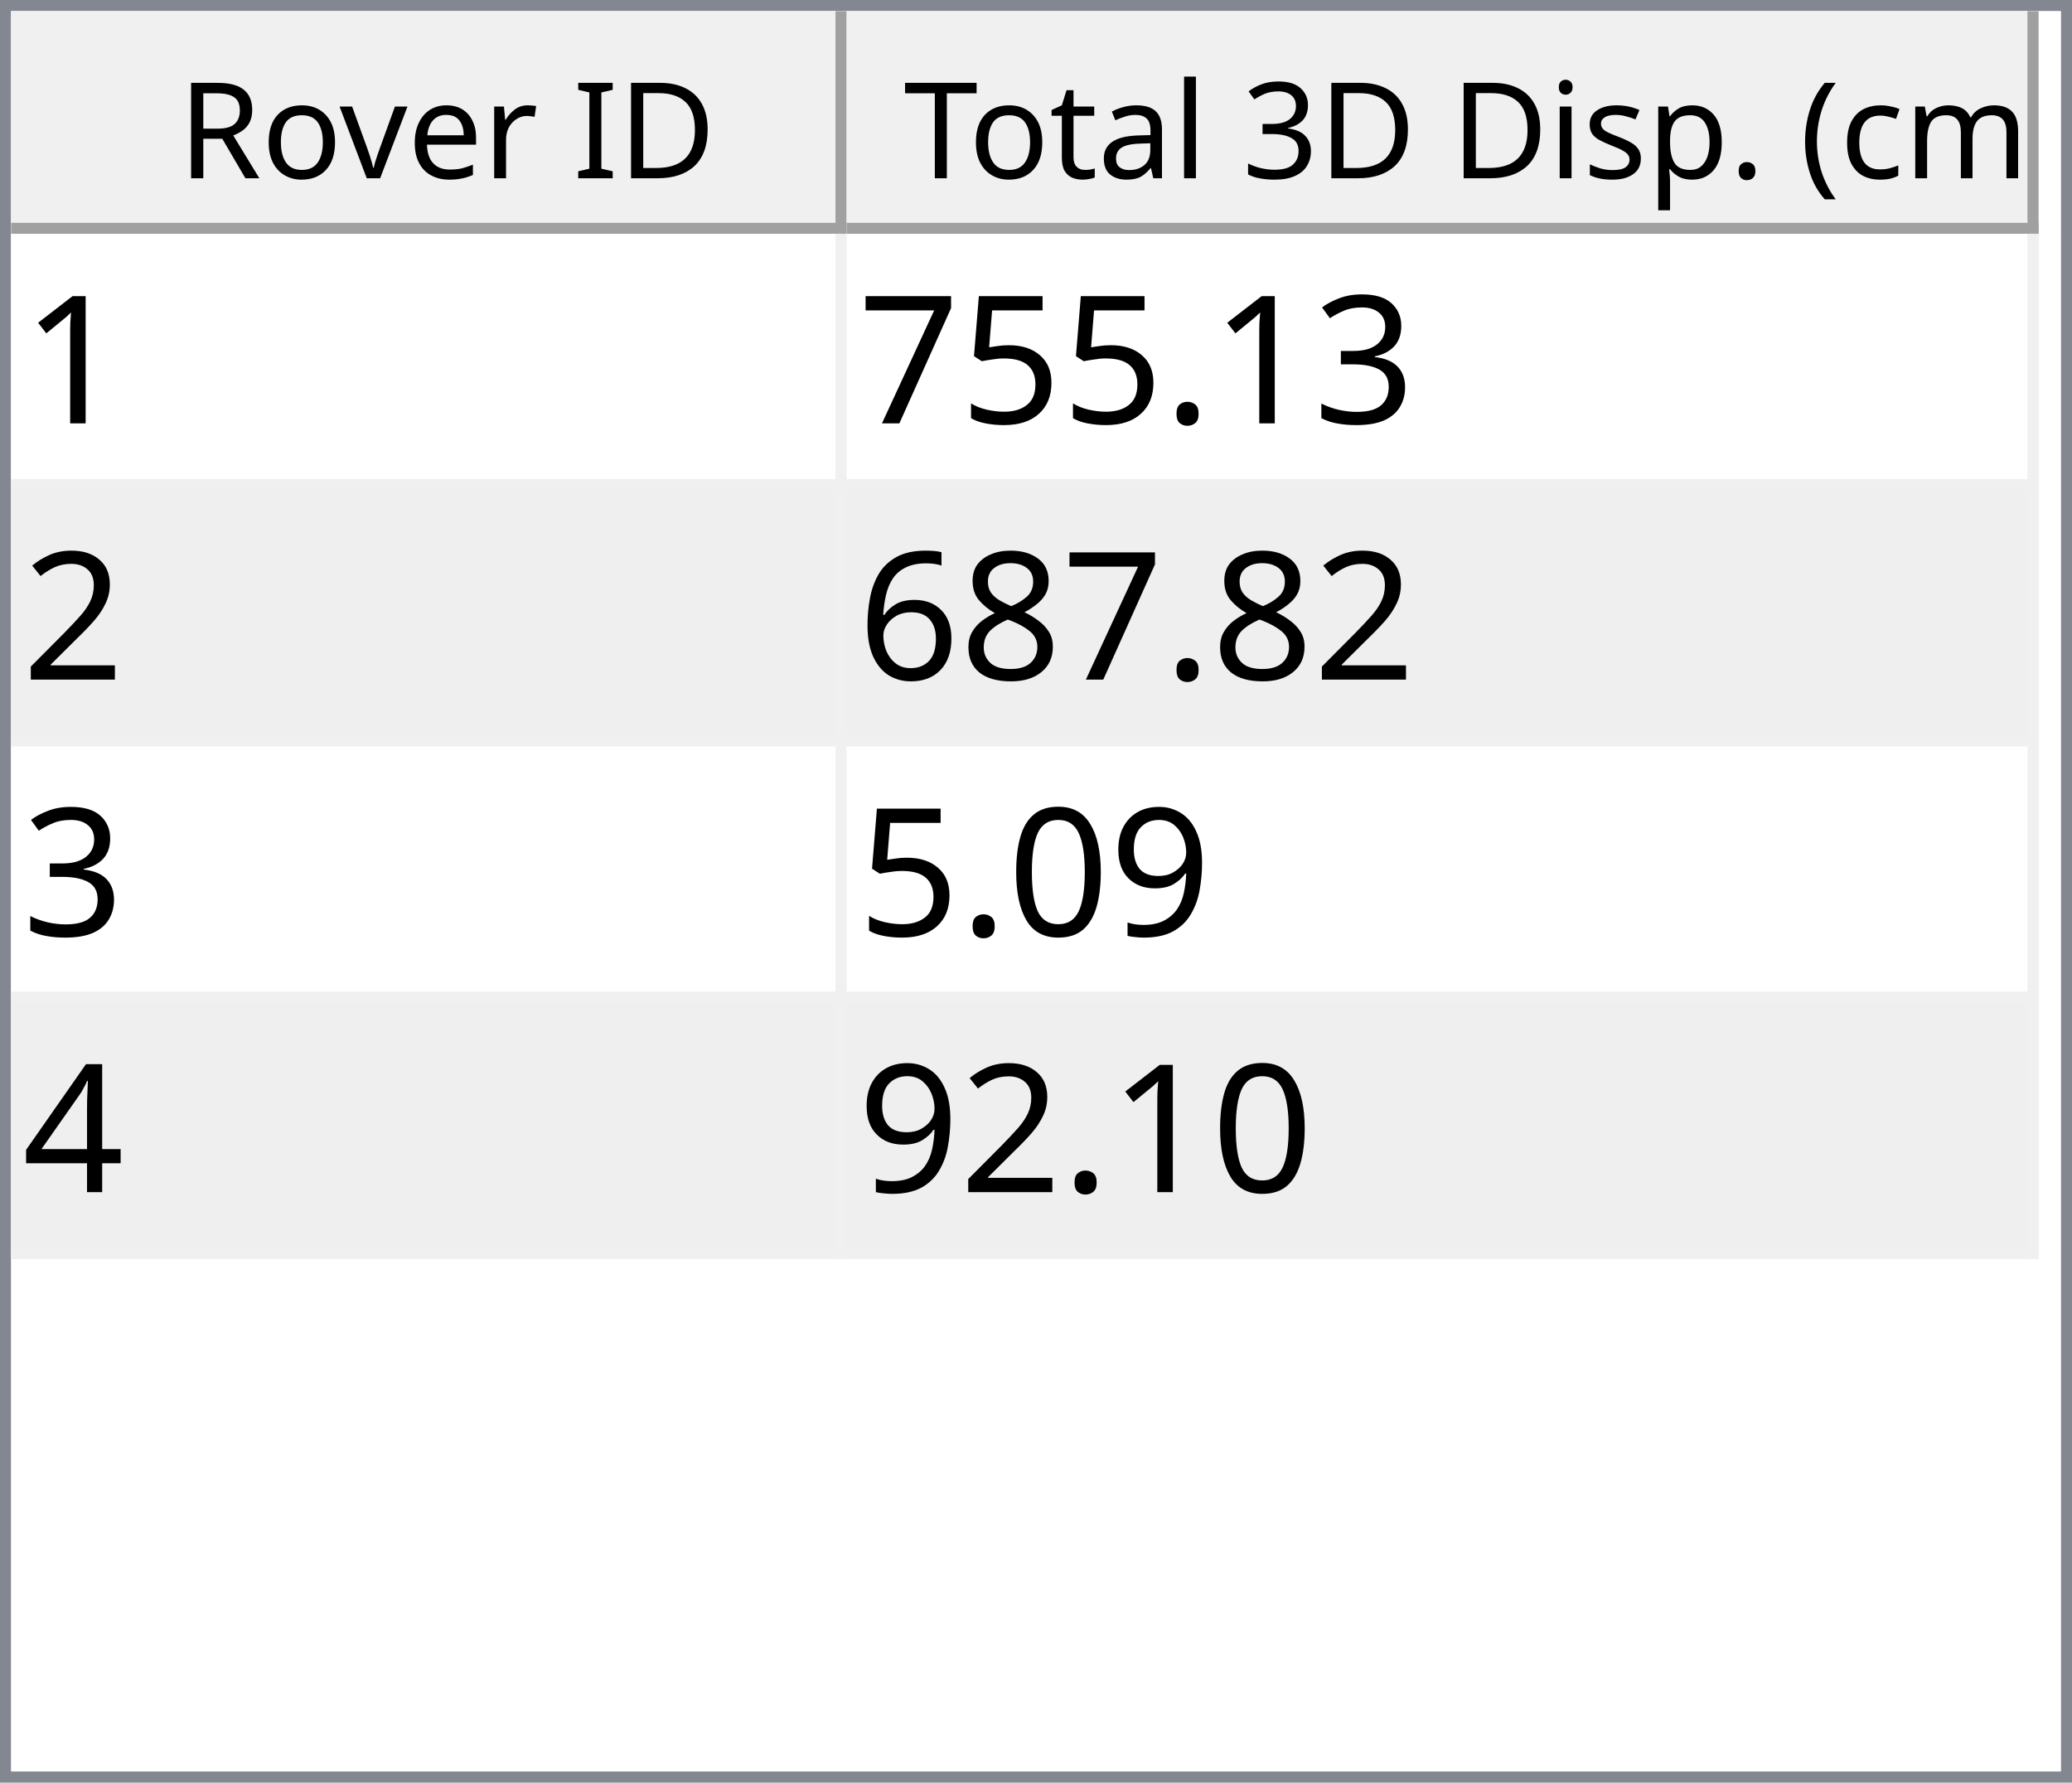
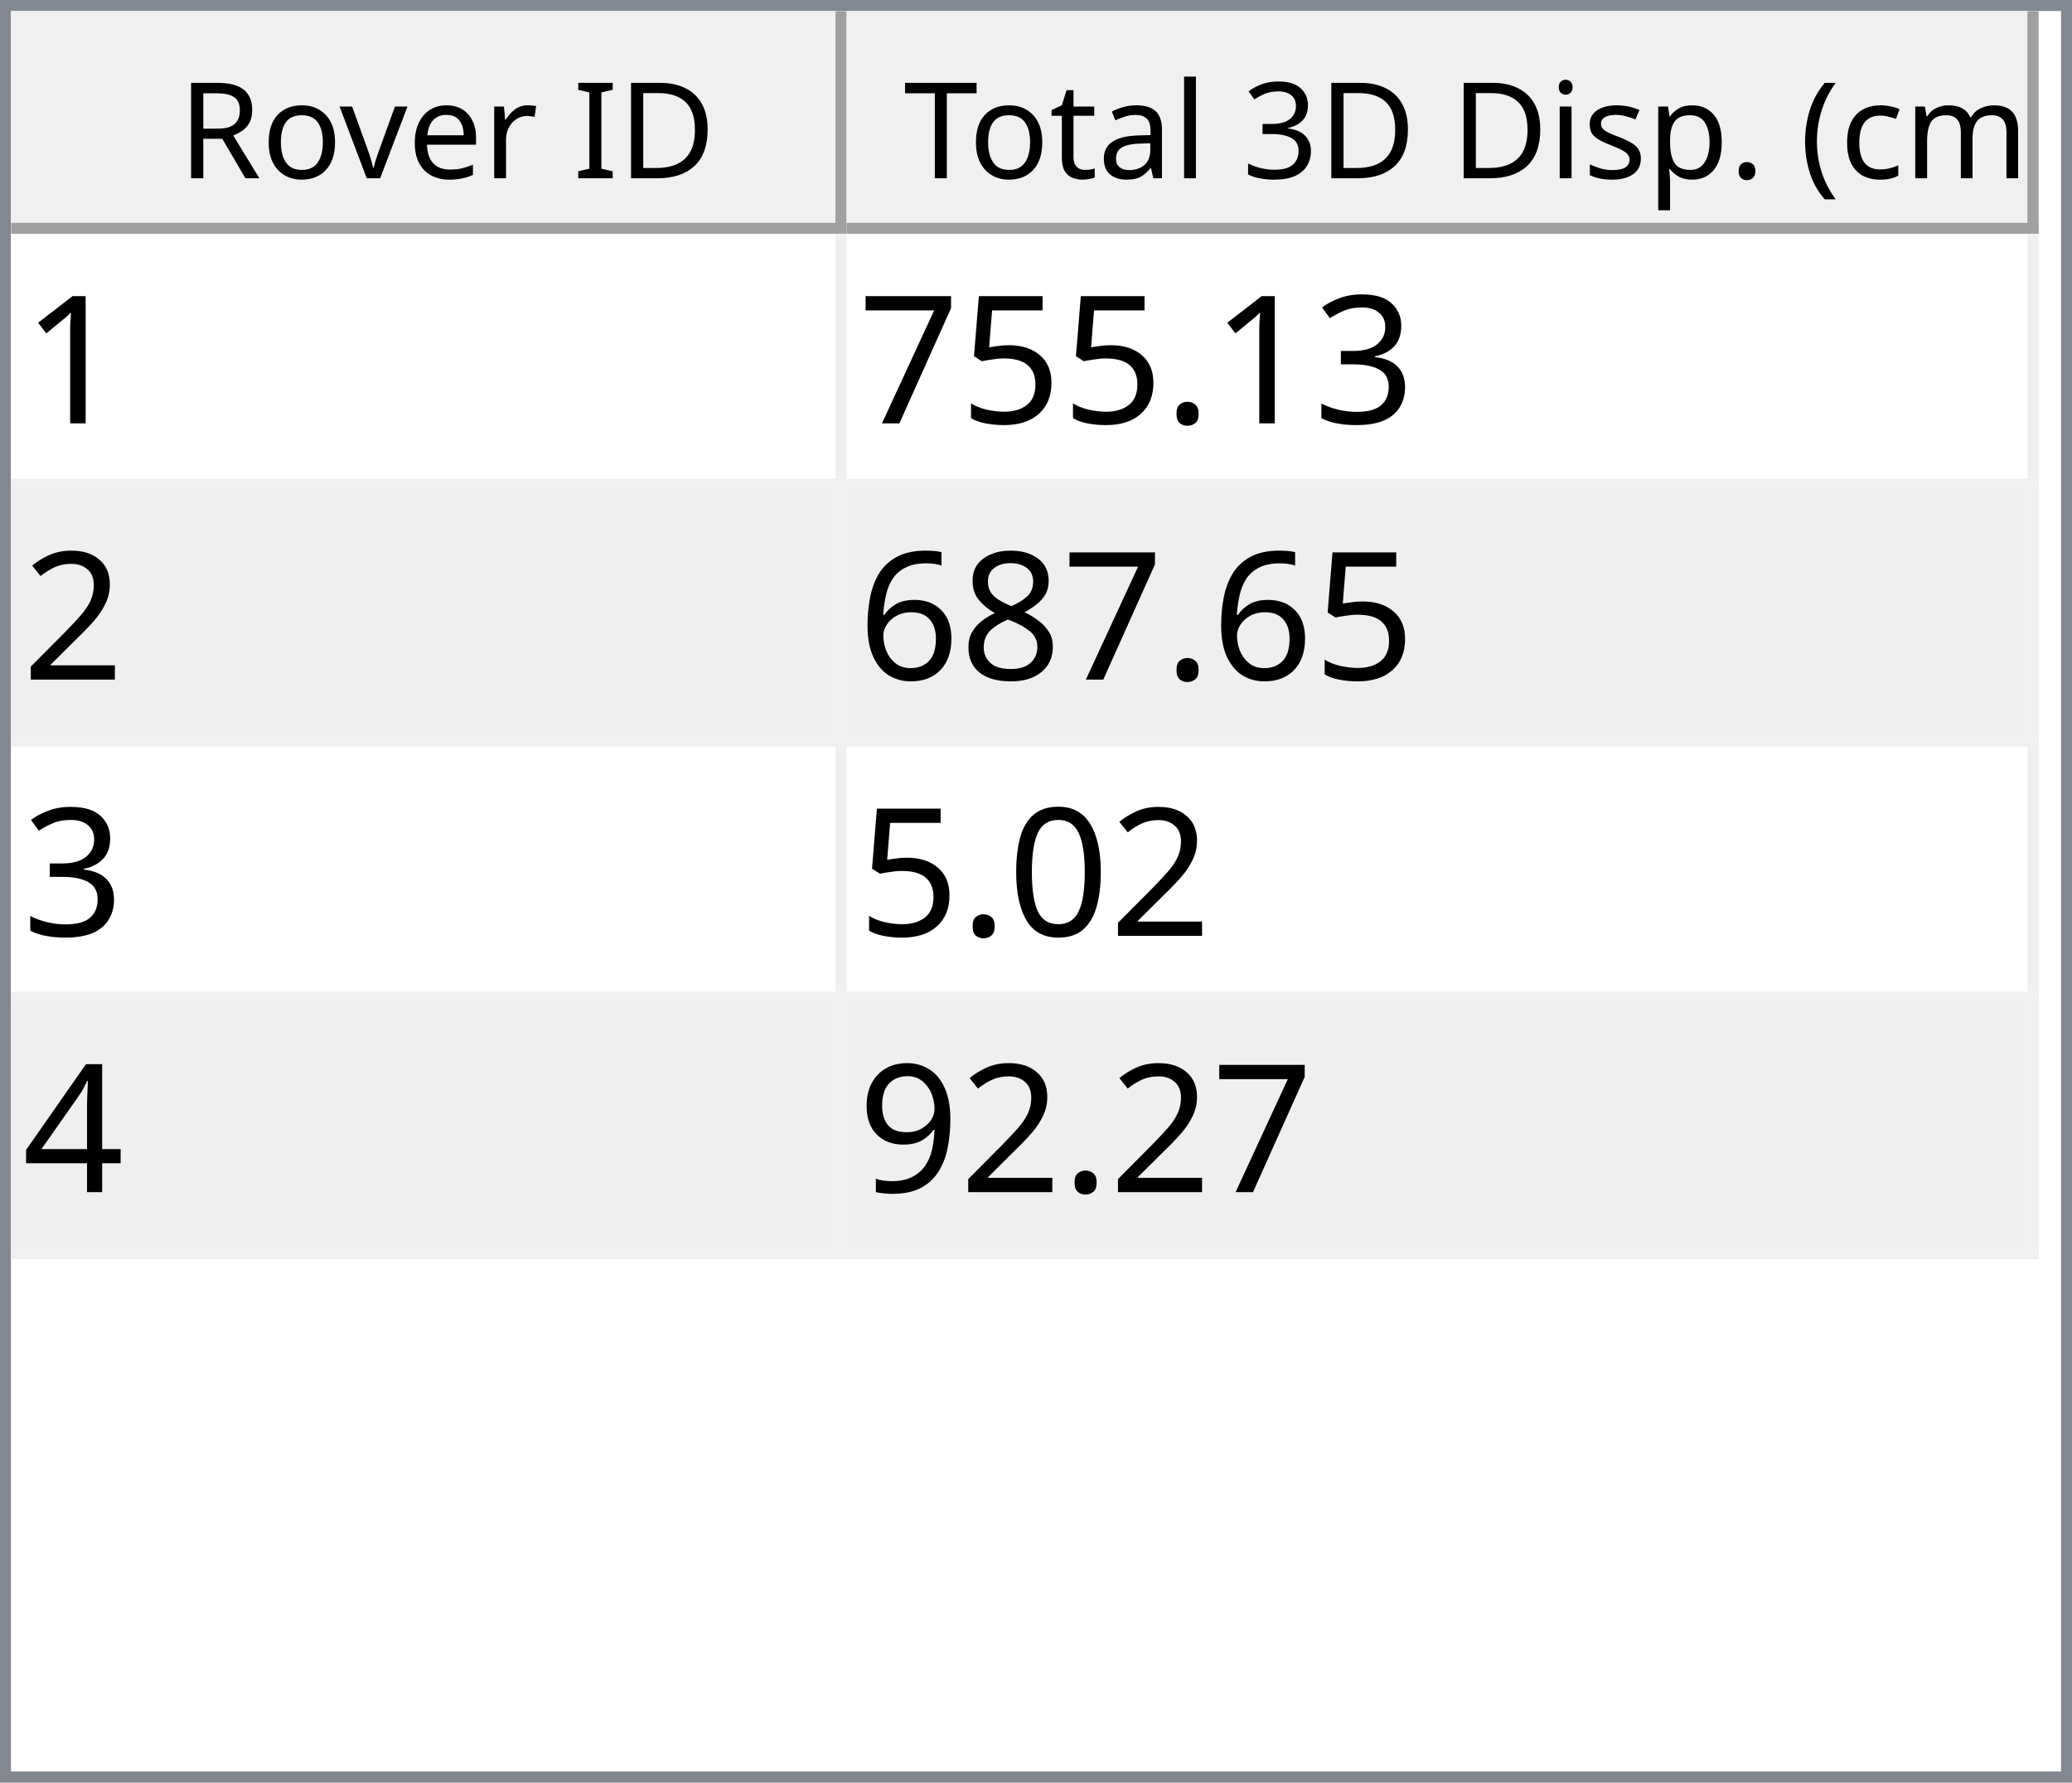
<svg xmlns="http://www.w3.org/2000/svg" style="fill-opacity:1; color-rendering:auto; color-interpolation:auto; text-rendering:auto; stroke:black; stroke-linecap:square; stroke-miterlimit:10; shape-rendering:auto; stroke-opacity:1; fill:black; stroke-dasharray:none; font-weight:normal; stroke-width:1; font-family:'Dialog'; font-style:normal; stroke-linejoin:miter; font-size:12px; stroke-dashoffset:0; image-rendering:auto;" width="186" height="160">
  <defs id="genericDefs" />
  <g>
    <defs id="defs1">
      <clipPath clipPathUnits="userSpaceOnUse" id="clipPath1">
        <path d="M0 0 L186 0 L186 160 L0 160 L0 0 Z" />
      </clipPath>
      <clipPath clipPathUnits="userSpaceOnUse" id="clipPath2">
        <path d="M0 0 L0 160 L186 160 L186 0 Z" />
      </clipPath>
      <clipPath clipPathUnits="userSpaceOnUse" id="clipPath3">
        <path d="M0 0 L0 20 L184 20 L184 0 Z" />
      </clipPath>
      <clipPath clipPathUnits="userSpaceOnUse" id="clipPath4">
        <path d="M0 0 L0 20 L75 20 L75 0 Z" />
      </clipPath>
      <clipPath clipPathUnits="userSpaceOnUse" id="clipPath5">
        <path d="M1 1 L1 19 L74 19 L74 1 Z" />
      </clipPath>
      <clipPath clipPathUnits="userSpaceOnUse" id="clipPath6">
        <path d="M0 0 L0 18 L73 18 L73 0 Z" />
      </clipPath>
      <clipPath clipPathUnits="userSpaceOnUse" id="clipPath7">
        <path d="M-0.5 -0.5 L-0.5 19.5 L74.5 19.5 L74.5 -0.5 Z" />
      </clipPath>
      <clipPath clipPathUnits="userSpaceOnUse" id="clipPath8">
        <path d="M0 0 L0 20 L107 20 L107 0 Z" />
      </clipPath>
      <clipPath clipPathUnits="userSpaceOnUse" id="clipPath9">
        <path d="M1 1 L1 19 L106 19 L106 1 Z" />
      </clipPath>
      <clipPath clipPathUnits="userSpaceOnUse" id="clipPath10">
        <path d="M0 0 L0 18 L105 18 L105 0 Z" />
      </clipPath>
      <clipPath clipPathUnits="userSpaceOnUse" id="clipPath11">
        <path d="M-0.5 -0.5 L-0.5 19.5 L106.5 19.5 L106.5 -0.5 Z" />
      </clipPath>
      <clipPath clipPathUnits="userSpaceOnUse" id="clipPath12">
        <path d="M0 0 L0 138 L184 138 L184 0 Z" />
      </clipPath>
      <clipPath clipPathUnits="userSpaceOnUse" id="clipPath13">
        <path d="M0 0 L0 92 L182 92 L182 0 Z" />
      </clipPath>
      <clipPath clipPathUnits="userSpaceOnUse" id="clipPath14">
        <path d="M-0.5 -0.5 L-0.5 91.5 L181.5 91.5 L181.5 -0.5 Z" />
      </clipPath>
      <clipPath clipPathUnits="userSpaceOnUse" id="clipPath15">
        <path d="M0 0 L0 22 L74 22 L74 0 Z" />
      </clipPath>
      <clipPath clipPathUnits="userSpaceOnUse" id="clipPath16">
        <path d="M0 0 L0 22 L106 22 L106 0 Z" />
      </clipPath>
      <font horiz-adv-x="64.551" id="font1">
        <font-face ascent="107.91" descent="25.098" units-per-em="100" style="font-style:normal; font-family:Segoe UI; font-weight:normal;" />
        <missing-glyph horiz-adv-x="64.551" d="M8.109 0 L8.109 68.266 L56.453 68.266 L56.453 0 L8.109 0 ZM15.328 7.234 L49.219 7.234 L49.219 61.031 L15.328 61.031 L15.328 7.234 Z" />
        <glyph unicode="D" horiz-adv-x="70.117" d="M9.188 0 L9.188 70.016 L28.516 70.016 Q65.531 70.016 65.531 35.891 Q65.531 19.672 55.25 9.836 Q44.969 0 27.734 0 L9.188 0 ZM17.391 62.594 L17.391 7.422 L27.828 7.422 Q41.609 7.422 49.273 14.797 Q56.938 22.172 56.938 35.688 Q56.938 62.594 28.328 62.594 L17.391 62.594 Z" />
        <glyph unicode="I" horiz-adv-x="26.611" d="M17.391 0 L9.188 0 L9.188 70.016 L17.391 70.016 L17.391 0 Z" />
        <glyph unicode=" " horiz-adv-x="27.393" d="" />
        <glyph unicode="r" horiz-adv-x="34.766" d="M34.188 41.891 Q32.078 43.5 28.125 43.5 Q23 43.5 19.555 38.672 Q16.109 33.844 16.109 25.484 L16.109 0 L8.109 0 L8.109 50 L16.109 50 L16.109 39.703 L16.312 39.703 Q18.016 44.969 21.531 47.922 Q25.047 50.875 29.391 50.875 Q32.516 50.875 34.188 50.203 L34.188 41.891 Z" />
        <glyph unicode="e" horiz-adv-x="52.295" d="M48.297 23 L12.984 23 Q13.188 14.656 17.484 10.109 Q21.781 5.562 29.297 5.562 Q37.75 5.562 44.828 11.141 L44.828 3.609 Q38.234 -1.172 27.391 -1.172 Q16.797 -1.172 10.742 5.641 Q4.688 12.453 4.688 24.812 Q4.688 36.469 11.305 43.82 Q17.922 51.172 27.734 51.172 Q37.547 51.172 42.922 44.828 Q48.297 38.484 48.297 27.203 L48.297 23 ZM40.094 29.781 Q40.047 36.719 36.75 40.578 Q33.453 44.438 27.594 44.438 Q21.922 44.438 17.969 40.383 Q14.016 36.328 13.094 29.781 L40.094 29.781 Z" />
        <glyph unicode="v" horiz-adv-x="47.9" d="M47.406 50 L27.484 0 L19.625 0 L0.688 50 L9.469 50 L22.172 13.672 Q23.578 9.672 23.922 6.688 L24.125 6.688 Q24.609 10.453 25.688 13.484 L38.969 50 L47.406 50 Z" />
        <glyph unicode="o" horiz-adv-x="58.594" d="M29 -1.172 Q17.922 -1.172 11.305 5.836 Q4.688 12.844 4.688 24.422 Q4.688 37.016 11.57 44.094 Q18.453 51.172 30.172 51.172 Q41.359 51.172 47.633 44.289 Q53.906 37.406 53.906 25.203 Q53.906 13.234 47.141 6.031 Q40.375 -1.172 29 -1.172 ZM29.594 44.438 Q21.875 44.438 17.383 39.188 Q12.891 33.938 12.891 24.703 Q12.891 15.828 17.43 10.695 Q21.969 5.562 29.594 5.562 Q37.359 5.562 41.531 10.594 Q45.703 15.625 45.703 24.906 Q45.703 34.281 41.531 39.359 Q37.359 44.438 29.594 44.438 Z" />
        <glyph unicode="R" horiz-adv-x="59.814" d="M59.375 0 L49.609 0 L37.891 19.625 Q36.281 22.359 34.766 24.289 Q33.25 26.219 31.664 27.438 Q30.078 28.656 28.25 29.219 Q26.422 29.781 24.125 29.781 L17.391 29.781 L17.391 0 L9.188 0 L9.188 70.016 L30.078 70.016 Q34.672 70.016 38.555 68.867 Q42.438 67.719 45.289 65.375 Q48.141 63.031 49.758 59.547 Q51.375 56.062 51.375 51.375 Q51.375 47.703 50.273 44.656 Q49.172 41.609 47.148 39.211 Q45.125 36.812 42.266 35.133 Q39.406 33.453 35.844 32.516 L35.844 32.328 Q37.594 31.547 38.891 30.547 Q40.188 29.547 41.359 28.18 Q42.531 26.812 43.68 25.078 Q44.828 23.344 46.234 21.047 L59.375 0 ZM17.391 62.594 L17.391 37.203 L28.516 37.203 Q31.594 37.203 34.203 38.133 Q36.812 39.062 38.719 40.797 Q40.625 42.531 41.703 45.047 Q42.781 47.562 42.781 50.688 Q42.781 56.297 39.141 59.445 Q35.5 62.594 28.609 62.594 L17.391 62.594 Z" />
        <glyph unicode=")" horiz-adv-x="30.176" d="M8.297 -15.922 L1.172 -15.922 Q16.406 2.344 16.406 26.812 Q16.406 51.469 1.078 70.016 L8.297 70.016 Q23.531 52.156 23.531 26.703 Q23.531 1.375 8.297 -15.922 Z" />
        <glyph unicode="m" horiz-adv-x="86.133" d="M79.109 0 L71.094 0 L71.094 28.719 Q71.094 37.016 68.531 40.727 Q65.969 44.438 59.906 44.438 Q54.781 44.438 51.195 39.75 Q47.609 35.062 47.609 28.516 L47.609 0 L39.594 0 L39.594 29.688 Q39.594 44.438 28.219 44.438 Q22.953 44.438 19.531 40.016 Q16.109 35.594 16.109 28.516 L16.109 0 L8.109 0 L8.109 50 L16.109 50 L16.109 42.094 L16.312 42.094 Q21.625 51.172 31.844 51.172 Q36.969 51.172 40.773 48.312 Q44.578 45.453 46 40.828 Q51.562 51.172 62.594 51.172 Q79.109 51.172 79.109 30.812 L79.109 0 Z" />
        <glyph unicode="c" horiz-adv-x="46.191" d="M42.188 2.297 Q36.422 -1.172 28.516 -1.172 Q17.828 -1.172 11.258 5.789 Q4.688 12.75 4.688 23.828 Q4.688 36.188 11.766 43.68 Q18.844 51.172 30.672 51.172 Q37.25 51.172 42.281 48.734 L42.281 40.531 Q36.719 44.438 30.375 44.438 Q22.703 44.438 17.797 38.945 Q12.891 33.453 12.891 24.516 Q12.891 15.719 17.508 10.641 Q22.125 5.562 29.891 5.562 Q36.422 5.562 42.188 9.906 L42.188 2.297 Z" />
        <glyph unicode="(" horiz-adv-x="30.176" d="M29.109 -15.922 L21.969 -15.922 Q6.844 1.375 6.844 26.703 Q6.844 52.156 21.969 70.016 L29.203 70.016 Q13.875 51.469 13.875 26.812 Q13.875 2.344 29.109 -15.922 Z" />
        <glyph unicode="." horiz-adv-x="21.68" d="M10.891 -1.078 Q8.641 -1.078 7.055 0.539 Q5.469 2.156 5.469 4.391 Q5.469 6.641 7.055 8.273 Q8.641 9.906 10.891 9.906 Q13.188 9.906 14.797 8.273 Q16.406 6.641 16.406 4.391 Q16.406 2.156 14.797 0.539 Q13.188 -1.078 10.891 -1.078 Z" />
        <glyph unicode="p" horiz-adv-x="58.789" d="M16.312 7.234 L16.109 7.234 L16.109 -23 L8.109 -23 L8.109 50 L16.109 50 L16.109 41.219 L16.312 41.219 Q22.219 51.172 33.594 51.172 Q43.266 51.172 48.688 44.461 Q54.109 37.75 54.109 26.469 Q54.109 13.922 48 6.375 Q41.891 -1.172 31.297 -1.172 Q21.578 -1.172 16.312 7.234 ZM16.109 27.391 L16.109 20.406 Q16.109 14.203 20.141 9.883 Q24.172 5.562 30.375 5.562 Q37.641 5.562 41.773 11.133 Q45.906 16.703 45.906 26.609 Q45.906 34.969 42.047 39.703 Q38.188 44.438 31.594 44.438 Q24.609 44.438 20.359 39.578 Q16.109 34.719 16.109 27.391 Z" />
        <glyph unicode="s" horiz-adv-x="42.432" d="M5.078 1.812 L5.078 10.406 Q11.625 5.562 19.484 5.562 Q30.031 5.562 30.031 12.594 Q30.031 14.594 29.125 15.992 Q28.219 17.391 26.68 18.461 Q25.141 19.531 23.07 20.383 Q21 21.234 18.609 22.172 Q15.281 23.484 12.766 24.828 Q10.25 26.172 8.57 27.859 Q6.891 29.547 6.031 31.695 Q5.172 33.844 5.172 36.719 Q5.172 40.234 6.789 42.945 Q8.406 45.656 11.086 47.484 Q13.766 49.312 17.211 50.242 Q20.656 51.172 24.312 51.172 Q30.812 51.172 35.938 48.922 L35.938 40.828 Q30.422 44.438 23.25 44.438 Q21 44.438 19.195 43.922 Q17.391 43.406 16.094 42.477 Q14.797 41.547 14.086 40.258 Q13.375 38.969 13.375 37.406 Q13.375 35.453 14.086 34.133 Q14.797 32.812 16.164 31.789 Q17.531 30.766 19.484 29.938 Q21.438 29.109 23.922 28.125 Q27.25 26.859 29.883 25.516 Q32.516 24.172 34.375 22.484 Q36.234 20.797 37.234 18.602 Q38.234 16.406 38.234 13.375 Q38.234 9.672 36.602 6.938 Q34.969 4.203 32.234 2.398 Q29.5 0.594 25.93 -0.289 Q22.359 -1.172 18.453 -1.172 Q10.75 -1.172 5.078 1.812 Z" />
        <glyph unicode="i" horiz-adv-x="24.219" d="M12.203 62.703 Q10.062 62.703 8.547 64.164 Q7.031 65.625 7.031 67.875 Q7.031 70.125 8.547 71.609 Q10.062 73.094 12.203 73.094 Q14.406 73.094 15.945 71.609 Q17.484 70.125 17.484 67.875 Q17.484 65.719 15.945 64.211 Q14.406 62.703 12.203 62.703 ZM16.109 0 L8.109 0 L8.109 50 L16.109 50 L16.109 0 Z" />
        <glyph unicode="3" horiz-adv-x="53.906" d="M46.531 19.828 Q46.531 15.094 44.75 11.211 Q42.969 7.328 39.719 4.57 Q36.469 1.812 31.93 0.297 Q27.391 -1.219 21.922 -1.219 Q11.922 -1.219 6 2.594 L6 11.188 Q13.094 5.609 22.219 5.609 Q25.875 5.609 28.828 6.539 Q31.781 7.469 33.906 9.227 Q36.031 10.984 37.18 13.477 Q38.328 15.969 38.328 19.094 Q38.328 32.812 18.797 32.812 L12.984 32.812 L12.984 39.594 L18.5 39.594 Q35.797 39.594 35.797 52.484 Q35.797 64.406 22.609 64.406 Q15.188 64.406 8.688 59.422 L8.688 67.188 Q15.375 71.188 24.609 71.188 Q29 71.188 32.57 69.969 Q36.141 68.75 38.68 66.555 Q41.219 64.359 42.609 61.281 Q44 58.203 44 54.5 Q44 40.672 30.031 36.719 L30.031 36.531 Q33.594 36.141 36.625 34.797 Q39.656 33.453 41.852 31.305 Q44.047 29.156 45.289 26.25 Q46.531 23.344 46.531 19.828 Z" />
        <glyph unicode="l" horiz-adv-x="24.219" d="M16.109 0 L8.109 0 L8.109 74.031 L16.109 74.031 L16.109 0 Z" />
        <glyph unicode="a" horiz-adv-x="50.879" d="M43.891 0 L35.891 0 L35.891 7.812 L35.688 7.812 Q30.469 -1.172 20.312 -1.172 Q12.844 -1.172 8.617 2.781 Q4.391 6.734 4.391 13.281 Q4.391 27.297 20.906 29.594 L35.891 31.688 Q35.891 44.438 25.594 44.438 Q16.547 44.438 9.281 38.281 L9.281 46.484 Q16.656 51.172 26.266 51.172 Q43.891 51.172 43.891 32.516 L43.891 0 ZM35.891 25.297 L23.828 23.641 Q18.266 22.859 15.43 20.875 Q12.594 18.891 12.594 13.875 Q12.594 10.203 15.211 7.883 Q17.828 5.562 22.172 5.562 Q28.125 5.562 32.008 9.742 Q35.891 13.922 35.891 20.312 L35.891 25.297 Z" />
        <glyph unicode="t" horiz-adv-x="33.887" d="M31.297 0.484 Q28.469 -1.078 23.828 -1.078 Q10.688 -1.078 10.688 13.578 L10.688 43.172 L2.094 43.172 L2.094 50 L10.688 50 L10.688 62.203 L18.703 64.797 L18.703 50 L31.297 50 L31.297 43.172 L18.703 43.172 L18.703 14.984 Q18.703 9.969 20.414 7.82 Q22.125 5.672 26.078 5.672 Q29.109 5.672 31.297 7.328 L31.297 0.484 Z" />
        <glyph unicode="T" horiz-adv-x="52.393" d="M50.594 62.594 L30.375 62.594 L30.375 0 L22.172 0 L22.172 62.594 L2 62.594 L2 70.016 L50.594 70.016 L50.594 62.594 Z" />
      </font>
      <font horiz-adv-x="75.0" id="font2">
        <font-face ascent="100.537" descent="21.973" units-per-em="100" style="font-style:normal; font-family:sans-serif; font-weight:normal;" />
        <missing-glyph horiz-adv-x="75.0" d="M12.5 0 L12.5 62.5 L62.5 62.5 L62.5 0 L12.5 0 ZM14.062 1.562 L60.938 1.562 L60.938 60.938 L14.062 60.938 L14.062 1.562 Z" />
        <glyph unicode="1" horiz-adv-x="55.615" d="M37.25 0 L28.469 0 L28.469 56 Q25.297 52.984 20.141 49.953 Q14.984 46.922 10.891 45.406 L10.891 53.906 Q18.266 57.375 23.781 62.305 Q29.297 67.234 31.594 71.875 L37.25 71.875 L37.25 0 Z" />
        <glyph unicode="3" horiz-adv-x="55.615" d="M4.203 18.891 L12.984 20.062 Q14.5 12.594 18.141 9.297 Q21.781 6 27 6 Q33.203 6 37.477 10.297 Q41.75 14.594 41.75 20.953 Q41.75 27 37.797 30.93 Q33.844 34.859 27.734 34.859 Q25.25 34.859 21.531 33.891 L22.516 41.609 Q23.391 41.5 23.922 41.5 Q29.547 41.5 34.039 44.43 Q38.531 47.359 38.531 53.469 Q38.531 58.297 35.258 61.477 Q31.984 64.656 26.812 64.656 Q21.688 64.656 18.266 61.43 Q14.844 58.203 13.875 51.766 L5.078 53.328 Q6.688 62.156 12.398 67.016 Q18.109 71.875 26.609 71.875 Q32.469 71.875 37.398 69.359 Q42.328 66.844 44.945 62.5 Q47.562 58.156 47.562 53.266 Q47.562 48.641 45.07 44.828 Q42.578 41.016 37.703 38.766 Q44.047 37.312 47.562 32.695 Q51.078 28.078 51.078 21.141 Q51.078 11.766 44.242 5.25 Q37.406 -1.266 26.953 -1.266 Q17.531 -1.266 11.305 4.352 Q5.078 9.969 4.203 18.891 Z" />
        <glyph unicode="." horiz-adv-x="27.783" d="M9.078 0 L9.078 10.016 L19.094 10.016 L19.094 0 L9.078 0 Z" />
        <glyph unicode="5" horiz-adv-x="55.615" d="M4.156 18.75 L13.375 19.531 Q14.406 12.797 18.141 9.398 Q21.875 6 27.156 6 Q33.5 6 37.891 10.789 Q42.281 15.578 42.281 23.484 Q42.281 31 38.062 35.352 Q33.844 39.703 27 39.703 Q22.75 39.703 19.336 37.773 Q15.922 35.844 13.969 32.766 L5.719 33.844 L12.641 70.609 L48.25 70.609 L48.25 62.203 L19.672 62.203 L15.828 42.969 Q22.266 47.469 29.344 47.469 Q38.719 47.469 45.164 40.969 Q51.609 34.469 51.609 24.266 Q51.609 14.547 45.953 7.469 Q39.062 -1.219 27.156 -1.219 Q17.391 -1.219 11.211 4.25 Q5.031 9.719 4.156 18.75 Z" />
        <glyph unicode="7" horiz-adv-x="55.615" d="M4.734 62.203 L4.734 70.656 L51.078 70.656 L51.078 63.812 Q44.234 56.547 37.523 44.484 Q30.812 32.422 27.156 19.672 Q24.516 10.688 23.781 0 L14.75 0 Q14.891 8.453 18.062 20.414 Q21.234 32.375 27.172 43.484 Q33.109 54.594 39.797 62.203 L4.734 62.203 Z" />
        <glyph unicode="2" horiz-adv-x="55.615" d="M50.344 8.453 L50.344 0 L3.031 0 Q2.938 3.172 4.047 6.109 Q5.859 10.938 9.836 15.625 Q13.812 20.312 21.344 26.469 Q33.016 36.031 37.117 41.625 Q41.219 47.219 41.219 52.203 Q41.219 57.422 37.477 61.008 Q33.734 64.594 27.734 64.594 Q21.391 64.594 17.578 60.789 Q13.766 56.984 13.719 50.25 L4.688 51.172 Q5.609 61.281 11.664 66.578 Q17.719 71.875 27.938 71.875 Q38.234 71.875 44.242 66.164 Q50.25 60.453 50.25 52 Q50.25 47.703 48.492 43.555 Q46.734 39.406 42.656 34.812 Q38.578 30.219 29.109 22.219 Q21.188 15.578 18.945 13.211 Q16.703 10.844 15.234 8.453 L50.344 8.453 Z" />
        <glyph unicode="8" horiz-adv-x="55.615" d="M17.672 38.812 Q12.203 40.828 9.57 44.539 Q6.938 48.25 6.938 53.422 Q6.938 61.234 12.555 66.555 Q18.172 71.875 27.484 71.875 Q36.859 71.875 42.578 66.43 Q48.297 60.984 48.297 53.172 Q48.297 48.188 45.68 44.508 Q43.062 40.828 37.75 38.812 Q44.344 36.672 47.781 31.883 Q51.219 27.094 51.219 20.453 Q51.219 11.281 44.727 5.031 Q38.234 -1.219 27.641 -1.219 Q17.047 -1.219 10.547 5.055 Q4.047 11.328 4.047 20.703 Q4.047 27.688 7.594 32.398 Q11.141 37.109 17.672 38.812 ZM15.922 53.719 Q15.922 48.641 19.195 45.414 Q22.469 42.188 27.688 42.188 Q32.766 42.188 36.016 45.383 Q39.266 48.578 39.266 53.219 Q39.266 58.062 35.914 61.359 Q32.562 64.656 27.594 64.656 Q22.562 64.656 19.242 61.43 Q15.922 58.203 15.922 53.719 ZM13.094 20.656 Q13.094 16.891 14.875 13.375 Q16.656 9.859 20.172 7.93 Q23.688 6 27.734 6 Q34.031 6 38.133 10.055 Q42.234 14.109 42.234 20.359 Q42.234 26.703 38.016 30.859 Q33.797 35.016 27.438 35.016 Q21.234 35.016 17.164 30.914 Q13.094 26.812 13.094 20.656 Z" />
        <glyph unicode="6" horiz-adv-x="55.615" d="M49.75 54.047 L41.016 53.375 Q39.844 58.547 37.703 60.891 Q34.125 64.656 28.906 64.656 Q24.703 64.656 21.531 62.312 Q17.391 59.281 14.992 53.469 Q12.594 47.656 12.5 36.922 Q15.672 41.75 20.266 44.094 Q24.859 46.438 29.891 46.438 Q38.672 46.438 44.852 39.969 Q51.031 33.5 51.031 23.25 Q51.031 16.5 48.125 10.719 Q45.219 4.938 40.141 1.859 Q35.062 -1.219 28.609 -1.219 Q17.625 -1.219 10.695 6.859 Q3.766 14.938 3.766 33.5 Q3.766 54.25 11.422 63.672 Q18.109 71.875 29.438 71.875 Q37.891 71.875 43.289 67.141 Q48.688 62.406 49.75 54.047 ZM13.875 23.188 Q13.875 18.656 15.797 14.508 Q17.719 10.359 21.188 8.18 Q24.656 6 28.469 6 Q34.031 6 38.039 10.492 Q42.047 14.984 42.047 22.703 Q42.047 30.125 38.086 34.398 Q34.125 38.672 28.125 38.672 Q22.172 38.672 18.023 34.398 Q13.875 30.125 13.875 23.188 Z" />
-         <glyph unicode="9" horiz-adv-x="55.615" d="M5.469 16.547 L13.922 17.328 Q14.984 11.375 18.016 8.688 Q21.047 6 25.781 6 Q29.828 6 32.883 7.859 Q35.938 9.719 37.891 12.82 Q39.844 15.922 41.164 21.195 Q42.484 26.469 42.484 31.938 Q42.484 32.516 42.438 33.688 Q39.797 29.5 35.234 26.883 Q30.672 24.266 25.344 24.266 Q16.453 24.266 10.305 30.711 Q4.156 37.156 4.156 47.703 Q4.156 58.594 10.578 65.234 Q17 71.875 26.656 71.875 Q33.641 71.875 39.43 68.117 Q45.219 64.359 48.219 57.398 Q51.219 50.438 51.219 37.25 Q51.219 23.531 48.242 15.406 Q45.266 7.281 39.383 3.031 Q33.5 -1.219 25.594 -1.219 Q17.188 -1.219 11.867 3.445 Q6.547 8.109 5.469 16.547 ZM41.453 48.141 Q41.453 55.719 37.43 60.156 Q33.406 64.594 27.734 64.594 Q21.875 64.594 17.531 59.812 Q13.188 55.031 13.188 47.406 Q13.188 40.578 17.312 36.305 Q21.438 32.031 27.484 32.031 Q33.594 32.031 37.523 36.305 Q41.453 40.578 41.453 48.141 Z" />
        <glyph unicode="0" horiz-adv-x="55.615" d="M4.156 35.297 Q4.156 48 6.766 55.742 Q9.375 63.484 14.523 67.68 Q19.672 71.875 27.484 71.875 Q33.25 71.875 37.594 69.555 Q41.938 67.234 44.773 62.867 Q47.609 58.5 49.219 52.227 Q50.828 45.953 50.828 35.297 Q50.828 22.703 48.242 14.969 Q45.656 7.234 40.508 3.008 Q35.359 -1.219 27.484 -1.219 Q17.141 -1.219 11.234 6.203 Q4.156 15.141 4.156 35.297 ZM13.188 35.297 Q13.188 17.672 17.312 11.836 Q21.438 6 27.484 6 Q33.547 6 37.672 11.859 Q41.797 17.719 41.797 35.297 Q41.797 52.984 37.672 58.789 Q33.547 64.594 27.391 64.594 Q21.344 64.594 17.719 59.469 Q13.188 52.938 13.188 35.297 Z" />
        <glyph unicode="4" horiz-adv-x="55.615" d="M32.328 0 L32.328 17.141 L1.266 17.141 L1.266 25.203 L33.938 71.578 L41.109 71.578 L41.109 25.203 L50.781 25.203 L50.781 17.141 L41.109 17.141 L41.109 0 L32.328 0 ZM32.328 25.203 L32.328 57.469 L9.906 25.203 L32.328 25.203 Z" />
+         <glyph unicode="9" horiz-adv-x="55.615" d="M5.469 16.547 L13.922 17.328 Q14.984 11.375 18.016 8.688 Q21.047 6 25.781 6 Q29.828 6 32.883 7.859 Q35.938 9.719 37.891 12.82 Q39.844 15.922 41.164 21.195 Q42.484 26.469 42.484 31.938 Q42.484 32.516 42.438 33.688 Q39.797 29.5 35.234 26.883 Q30.672 24.266 25.344 24.266 Q16.453 24.266 10.305 30.711 Q4.156 37.156 4.156 47.703 Q4.156 58.594 10.578 65.234 Q17 71.875 26.656 71.875 Q33.641 71.875 39.43 68.117 Q45.219 64.359 48.219 57.398 Q51.219 50.438 51.219 37.25 Q51.219 23.531 48.242 15.406 Q45.266 7.281 39.383 3.031 Q33.5 -1.219 25.594 -1.219 Q17.188 -1.219 11.867 3.445 Q6.547 8.109 5.469 16.547 ZM41.453 48.141 Q41.453 55.719 37.43 60.156 Q33.406 64.594 27.734 64.594 Q21.875 64.594 17.531 59.812 Q13.188 55.031 13.188 47.406 Q13.188 40.578 17.312 36.305 Q21.438 32.031 27.484 32.031 Q33.594 32.031 37.523 36.305 Q41.453 40.578 41.453 48.141 Z" />
      </font>
    </defs>
    <g style="fill:white; stroke:white;">
      <rect x="0" y="0" width="186" style="clip-path:url(#clipPath1); stroke:none;" height="160" />
    </g>
    <g style="fill:white; text-rendering:optimizeSpeed; color-rendering:optimizeSpeed; image-rendering:optimizeSpeed; shape-rendering:crispEdges; stroke:white; color-interpolation:sRGB;">
      <rect x="0" width="186" height="160" y="0" style="stroke:none;" />
      <path style="stroke:none;" d="M0 160 L186 160 L186 0 L0 0 Z" />
    </g>
    <g style="fill:rgb(240,240,240); font-family:'Segoe UI'; stroke:rgb(240,240,240);">
      <rect x="0" y="0" width="186" style="clip-path:url(#clipPath2); stroke:none;" height="160" />
    </g>
    <g style="fill:rgb(130,135,144); font-family:'Segoe UI'; stroke:rgb(130,135,144);">
      <path d="M0 0 L186 0 L186 160 L0 160 L0 0 ZM1 1 L185 1 L185 159 L1 159 L1 1 Z" style="fill-rule:evenodd; clip-path:url(#clipPath2); stroke:none;" />
    </g>
    <g style="fill:white; font-family:'Segoe UI'; stroke:white;" transform="translate(1,1)">
      <rect x="0" y="0" width="184" style="clip-path:url(#clipPath3); stroke:none;" height="20" />
    </g>
    <g style="fill:rgb(240,240,240); font-family:'Segoe UI'; stroke:rgb(240,240,240);" transform="translate(1,1)">
      <rect x="0" y="0" width="75" style="clip-path:url(#clipPath4); stroke:none;" height="20" />
    </g>
    <g style="font-family:'Segoe UI';" transform="translate(2,2)">
      <text x="14" xml:space="preserve" y="14" style="clip-path:url(#clipPath6); stroke:none;">Rover ID</text>
    </g>
    <g style="fill:rgb(160,160,160); font-family:'Segoe UI'; stroke:rgb(160,160,160); stroke-linejoin:bevel;" transform="translate(1.5,1.5)">
      <line x1="74" x2="74" y1="0" style="fill:none; clip-path:url(#clipPath7);" y2="19" />
    </g>
    <g style="fill:rgb(160,160,160); font-family:'Segoe UI'; stroke:rgb(160,160,160); stroke-linejoin:bevel;" transform="matrix(1,0,0,1,1,1) translate(0.5,0.5)">
      <line x1="0" x2="74" y1="19" style="fill:none; clip-path:url(#clipPath7);" y2="19" />
    </g>
    <g style="fill:rgb(240,240,240); font-family:'Segoe UI'; stroke:rgb(240,240,240);" transform="translate(76,1)">
      <rect x="0" y="0" width="107" style="clip-path:url(#clipPath8); stroke:none;" height="20" />
    </g>
    <g style="font-family:'Segoe UI';" transform="translate(77,2)">
      <text x="1" xml:space="preserve" y="14" style="clip-path:url(#clipPath10); stroke:none;"> Total 3D Disp. (cm)</text>
    </g>
    <g style="fill:rgb(160,160,160); font-family:'Segoe UI'; stroke:rgb(160,160,160); stroke-linejoin:bevel;" transform="translate(76.5,1.5)">
      <line x1="106" x2="106" y1="0" style="fill:none; clip-path:url(#clipPath11);" y2="19" />
    </g>
    <g style="fill:rgb(160,160,160); font-family:'Segoe UI'; stroke:rgb(160,160,160); stroke-linejoin:bevel;" transform="matrix(1,0,0,1,76,1) translate(0.5,0.5)">
      <line x1="0" x2="106" y1="19" style="fill:none; clip-path:url(#clipPath11);" y2="19" />
    </g>
    <g style="fill:white; font-family:'Segoe UI'; stroke:white;" transform="translate(1,21)">
      <rect x="0" y="0" width="184" style="clip-path:url(#clipPath12); stroke:none;" height="138" />
    </g>
    <g style="fill:rgb(240,240,240); font-size:16px; font-family:sans-serif; stroke:rgb(240,240,240);" transform="translate(1,21)">
      <rect x="0" y="0" width="182" style="clip-path:url(#clipPath13); stroke:none;" height="92" />
      <line transform="translate(0.5,0.5)" x1="0" x2="181" y1="22" style="clip-path:url(#clipPath14); fill:none; stroke-linejoin:bevel;" y2="22" />
    </g>
    <g transform="matrix(1,0,0,1,1,21) translate(0.5,0.5)" style="fill:rgb(240,240,240); font-size:16px; font-family:sans-serif; stroke:rgb(240,240,240); stroke-linejoin:bevel;">
      <line x1="0" x2="181" y1="45" style="fill:none; clip-path:url(#clipPath14);" y2="45" />
    </g>
    <g transform="matrix(1,0,0,1,1,21) translate(0.5,0.5)" style="fill:rgb(240,240,240); font-size:16px; font-family:sans-serif; stroke:rgb(240,240,240); stroke-linejoin:bevel;">
      <line x1="0" x2="181" y1="68" style="fill:none; clip-path:url(#clipPath14);" y2="68" />
    </g>
    <g transform="matrix(1,0,0,1,1,21) translate(0.5,0.5)" style="fill:rgb(240,240,240); font-size:16px; font-family:sans-serif; stroke:rgb(240,240,240); stroke-linejoin:bevel;">
      <line x1="0" x2="181" y1="91" style="fill:none; clip-path:url(#clipPath14);" y2="91" />
    </g>
    <g transform="matrix(1,0,0,1,1,21) translate(0.5,0.5)" style="fill:rgb(240,240,240); font-size:16px; font-family:sans-serif; stroke:rgb(240,240,240); stroke-linejoin:bevel;">
      <line x1="74" x2="74" y1="0" style="fill:none; clip-path:url(#clipPath14);" y2="91" />
    </g>
    <g transform="matrix(1,0,0,1,1,21) translate(0.5,0.5)" style="fill:rgb(240,240,240); font-size:16px; font-family:sans-serif; stroke:rgb(240,240,240); stroke-linejoin:bevel;">
      <line x1="181" x2="181" y1="0" style="fill:none; clip-path:url(#clipPath14);" y2="91" />
    </g>
    <g style="fill:white; font-size:16px; font-family:sans-serif; stroke:white;" transform="matrix(1,0,0,1,1,21)">
      <rect x="0" y="0" width="74" style="clip-path:url(#clipPath15); stroke:none;" height="22" />
      <text x="1" y="17" style="fill:black; clip-path:url(#clipPath15); stroke:none;" xml:space="preserve">1</text>
    </g>
    <g style="fill:white; font-size:16px; font-family:sans-serif; stroke:white;" transform="matrix(1,0,0,1,1,21) translate(75,0)">
      <rect x="0" y="0" width="106" style="clip-path:url(#clipPath16); stroke:none;" height="22" />
      <text x="1" y="17" style="fill:black; clip-path:url(#clipPath16); stroke:none;" xml:space="preserve">755.13</text>
    </g>
    <g style="fill:rgb(239,239,239); font-size:16px; font-family:sans-serif; stroke:rgb(239,239,239);" transform="matrix(1,0,0,1,1,21) translate(0,23)">
      <rect x="0" y="0" width="74" style="clip-path:url(#clipPath15); stroke:none;" height="22" />
      <text x="1" y="17" style="fill:black; clip-path:url(#clipPath15); stroke:none;" xml:space="preserve">2</text>
    </g>
    <g style="fill:rgb(239,239,239); font-size:16px; font-family:sans-serif; stroke:rgb(239,239,239);" transform="matrix(1,0,0,1,1,21) translate(75,23)">
      <rect x="0" y="0" width="106" style="clip-path:url(#clipPath16); stroke:none;" height="22" />
-       <text x="1" y="17" style="fill:black; clip-path:url(#clipPath16); stroke:none;" xml:space="preserve">687.82</text>
+       <text x="1" y="17" style="fill:black; clip-path:url(#clipPath16); stroke:none;" xml:space="preserve">687.65</text>
    </g>
    <g style="fill:white; font-size:16px; font-family:sans-serif; stroke:white;" transform="matrix(1,0,0,1,1,21) translate(0,46)">
      <rect x="0" y="0" width="74" style="clip-path:url(#clipPath15); stroke:none;" height="22" />
      <text x="1" y="17" style="fill:black; clip-path:url(#clipPath15); stroke:none;" xml:space="preserve">3</text>
    </g>
    <g style="fill:white; font-size:16px; font-family:sans-serif; stroke:white;" transform="matrix(1,0,0,1,1,21) translate(75,46)">
      <rect x="0" y="0" width="106" style="clip-path:url(#clipPath16); stroke:none;" height="22" />
-       <text x="1" y="17" style="fill:black; clip-path:url(#clipPath16); stroke:none;" xml:space="preserve">5.09</text>
+       <text x="1" y="17" style="fill:black; clip-path:url(#clipPath16); stroke:none;" xml:space="preserve">5.02</text>
    </g>
    <g style="fill:rgb(239,239,239); font-size:16px; font-family:sans-serif; stroke:rgb(239,239,239);" transform="matrix(1,0,0,1,1,21) translate(0,69)">
      <rect x="0" y="0" width="74" style="clip-path:url(#clipPath15); stroke:none;" height="22" />
      <text x="1" y="17" style="fill:black; clip-path:url(#clipPath15); stroke:none;" xml:space="preserve">4</text>
    </g>
    <g style="fill:rgb(239,239,239); font-size:16px; font-family:sans-serif; stroke:rgb(239,239,239);" transform="matrix(1,0,0,1,1,21) translate(75,69)">
      <rect x="0" y="0" width="106" style="clip-path:url(#clipPath16); stroke:none;" height="22" />
-       <text x="1" y="17" style="fill:black; clip-path:url(#clipPath16); stroke:none;" xml:space="preserve">92.10</text>
+       <text x="1" y="17" style="fill:black; clip-path:url(#clipPath16); stroke:none;" xml:space="preserve">92.27</text>
    </g>
  </g>
</svg>
